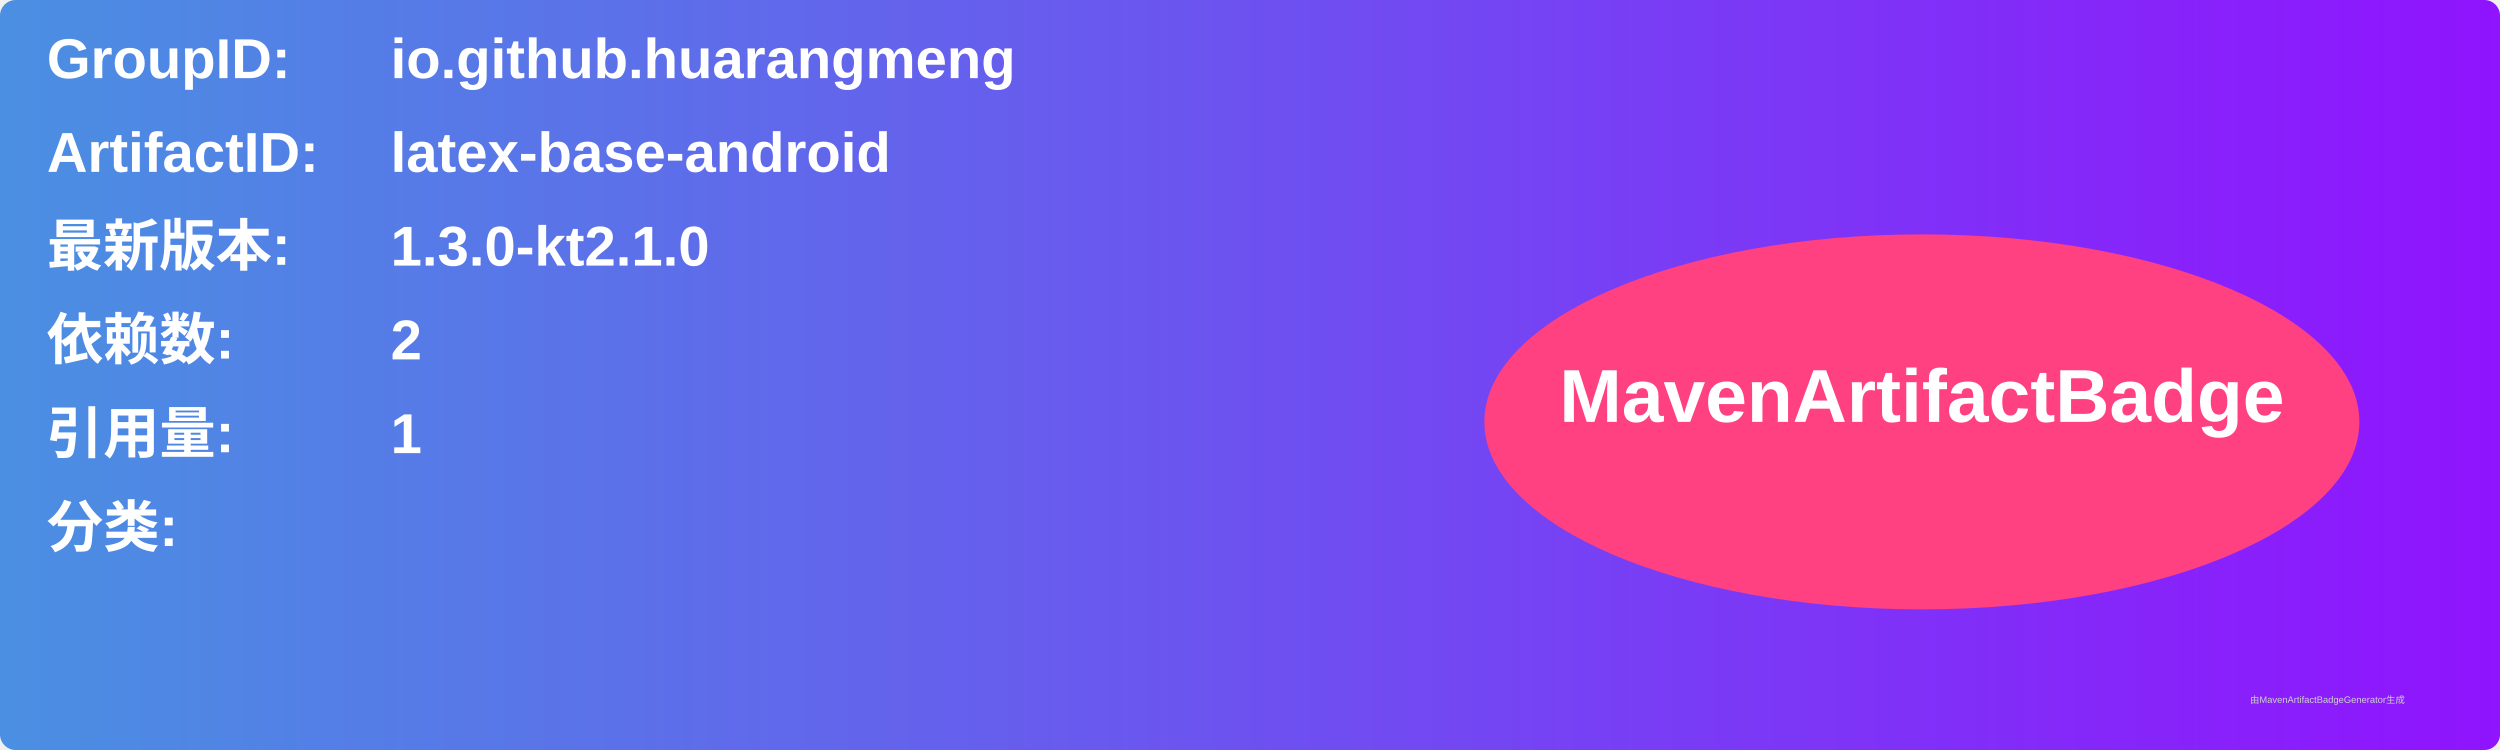
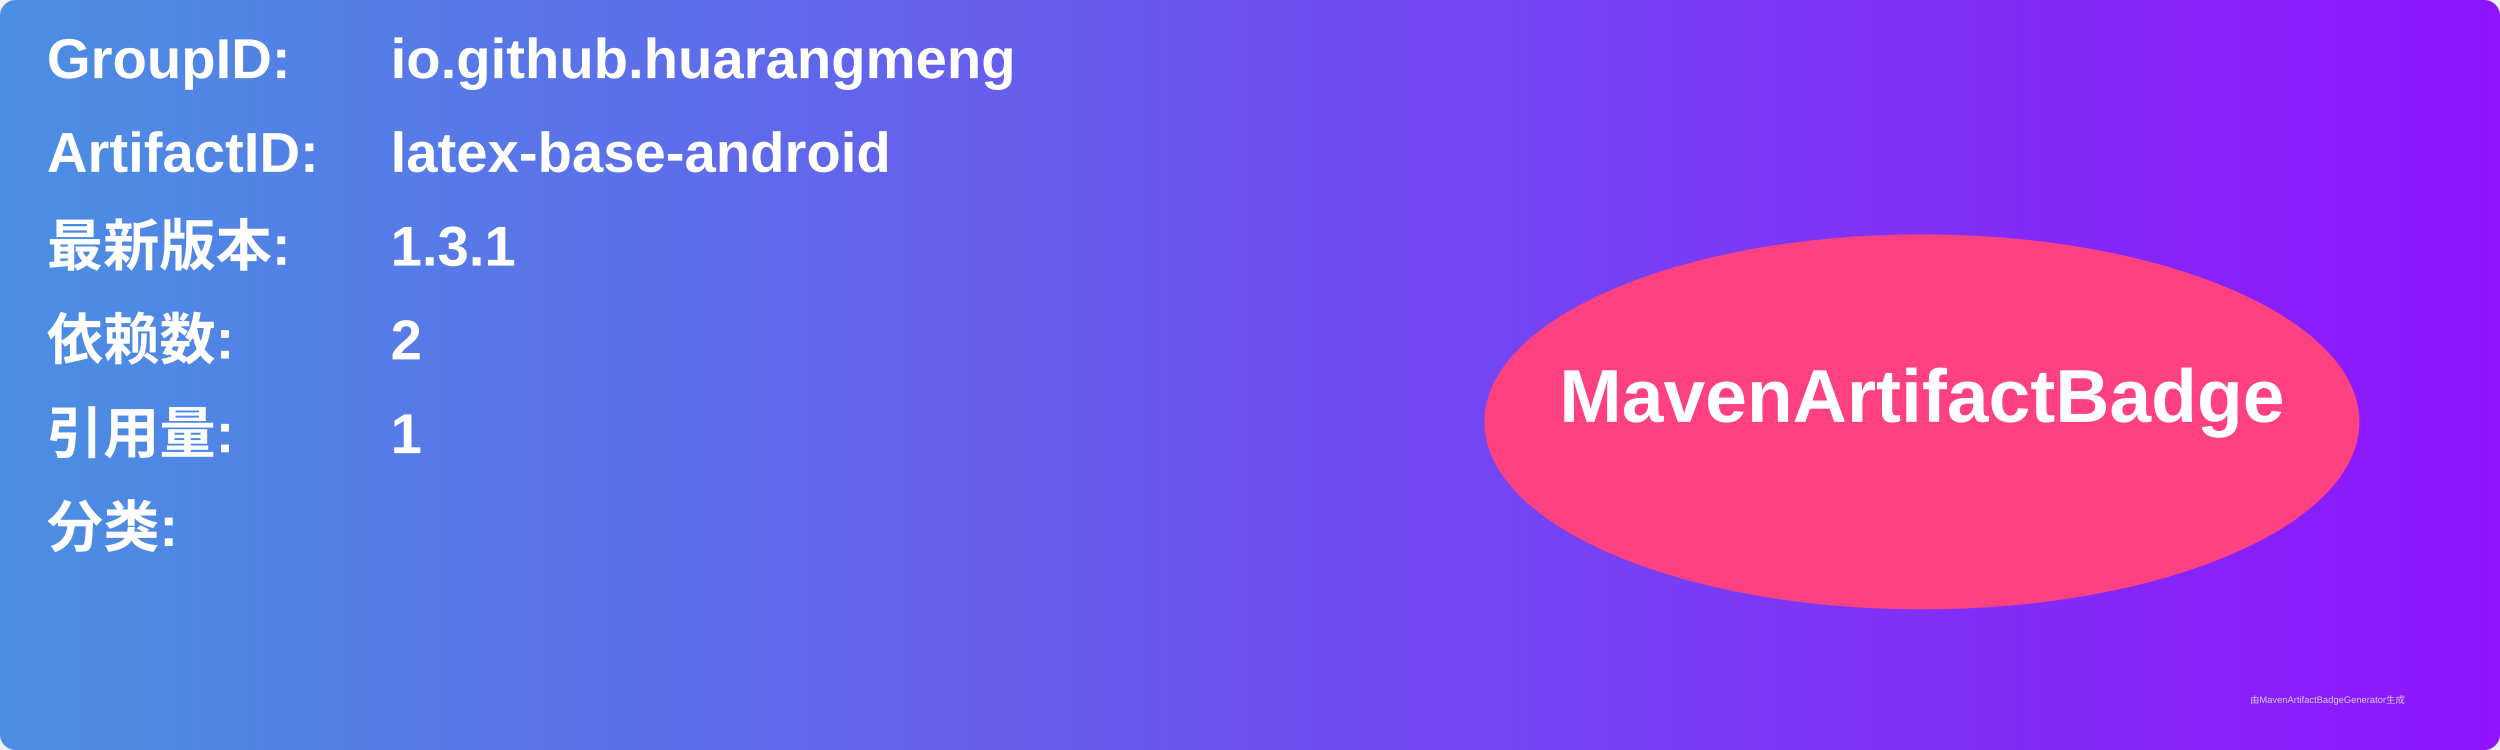
<svg xmlns="http://www.w3.org/2000/svg" width="800" height="240" viewBox="0 0 800 240">
  <linearGradient id="grad" x1="0%" y1="0%" x2="100%" y2="0%">
    <stop offset="0%" stop-color="#4a90e2" />
    <stop offset="100%" stop-color="#9013fe" />
  </linearGradient>
  <rect width="100%" height="100%" rx="5" ry="5" fill="url(#grad)" />
  <g transform="translate(15, 15)">
    <text x="0" y="10" font-family="Arial" font-size="18" fill="white" font-weight="bold" width="260">GroupID:</text>
    <text x="110" y="10" font-family="Arial" font-size="18" fill="white" font-weight="bold" width="460">io.github.huarangmeng</text>
    <text x="0" y="40" font-family="Arial" font-size="18" fill="white" font-weight="bold" width="260">ArtifactID:</text>
    <text x="110" y="40" font-family="Arial" font-size="18" fill="white" font-weight="bold" width="460">latex-base-android</text>
    <text x="0" y="70" font-family="Arial" font-size="18" fill="white" font-weight="bold">最新版本:</text>
    <text x="110" y="70" font-family="Arial" font-size="18" fill="white" font-weight="bold">
-       <tspan font-weight="bold">1.3.0-kt2.1.0</tspan>
+       <tspan font-weight="bold">1.3.1</tspan>
    </text>
    <text x="0" y="100" font-family="Arial" font-size="18" fill="white" font-weight="bold">依赖数: </text>
    <text x="110" y="100" font-family="Arial" font-size="18" fill="white">
      <tspan font-weight="bold">2</tspan>
    </text>
    <text x="0" y="130" font-family="Arial" font-size="18" fill="white" font-weight="bold">引用量: </text>
    <text x="110" y="130" font-family="Arial" font-size="18" fill="white">
      <tspan font-weight="bold">1</tspan>
    </text>
    <text x="0" y="160" font-family="Arial" font-size="18" fill="white" font-weight="bold">分类:</text>
    <text x="10" y="190" font-family="Arial" font-size="10" fill="white">
      <tspan font-weight="bold" />
    </text>
    <ellipse cx="600" cy="120" rx="140" ry="60" fill="#ff4081" />
    <text x="600" y="120" text-anchor="middle" font-family="Arial" font-size="24" fill="white" font-weight="bold">MavenArtifactBadge</text>
  </g>
  <text x="720" y="225" font-family="Arial" font-size="3" fill="#d0d0d0">由MavenArtifactBadgeGenerator生成</text>
</svg>
